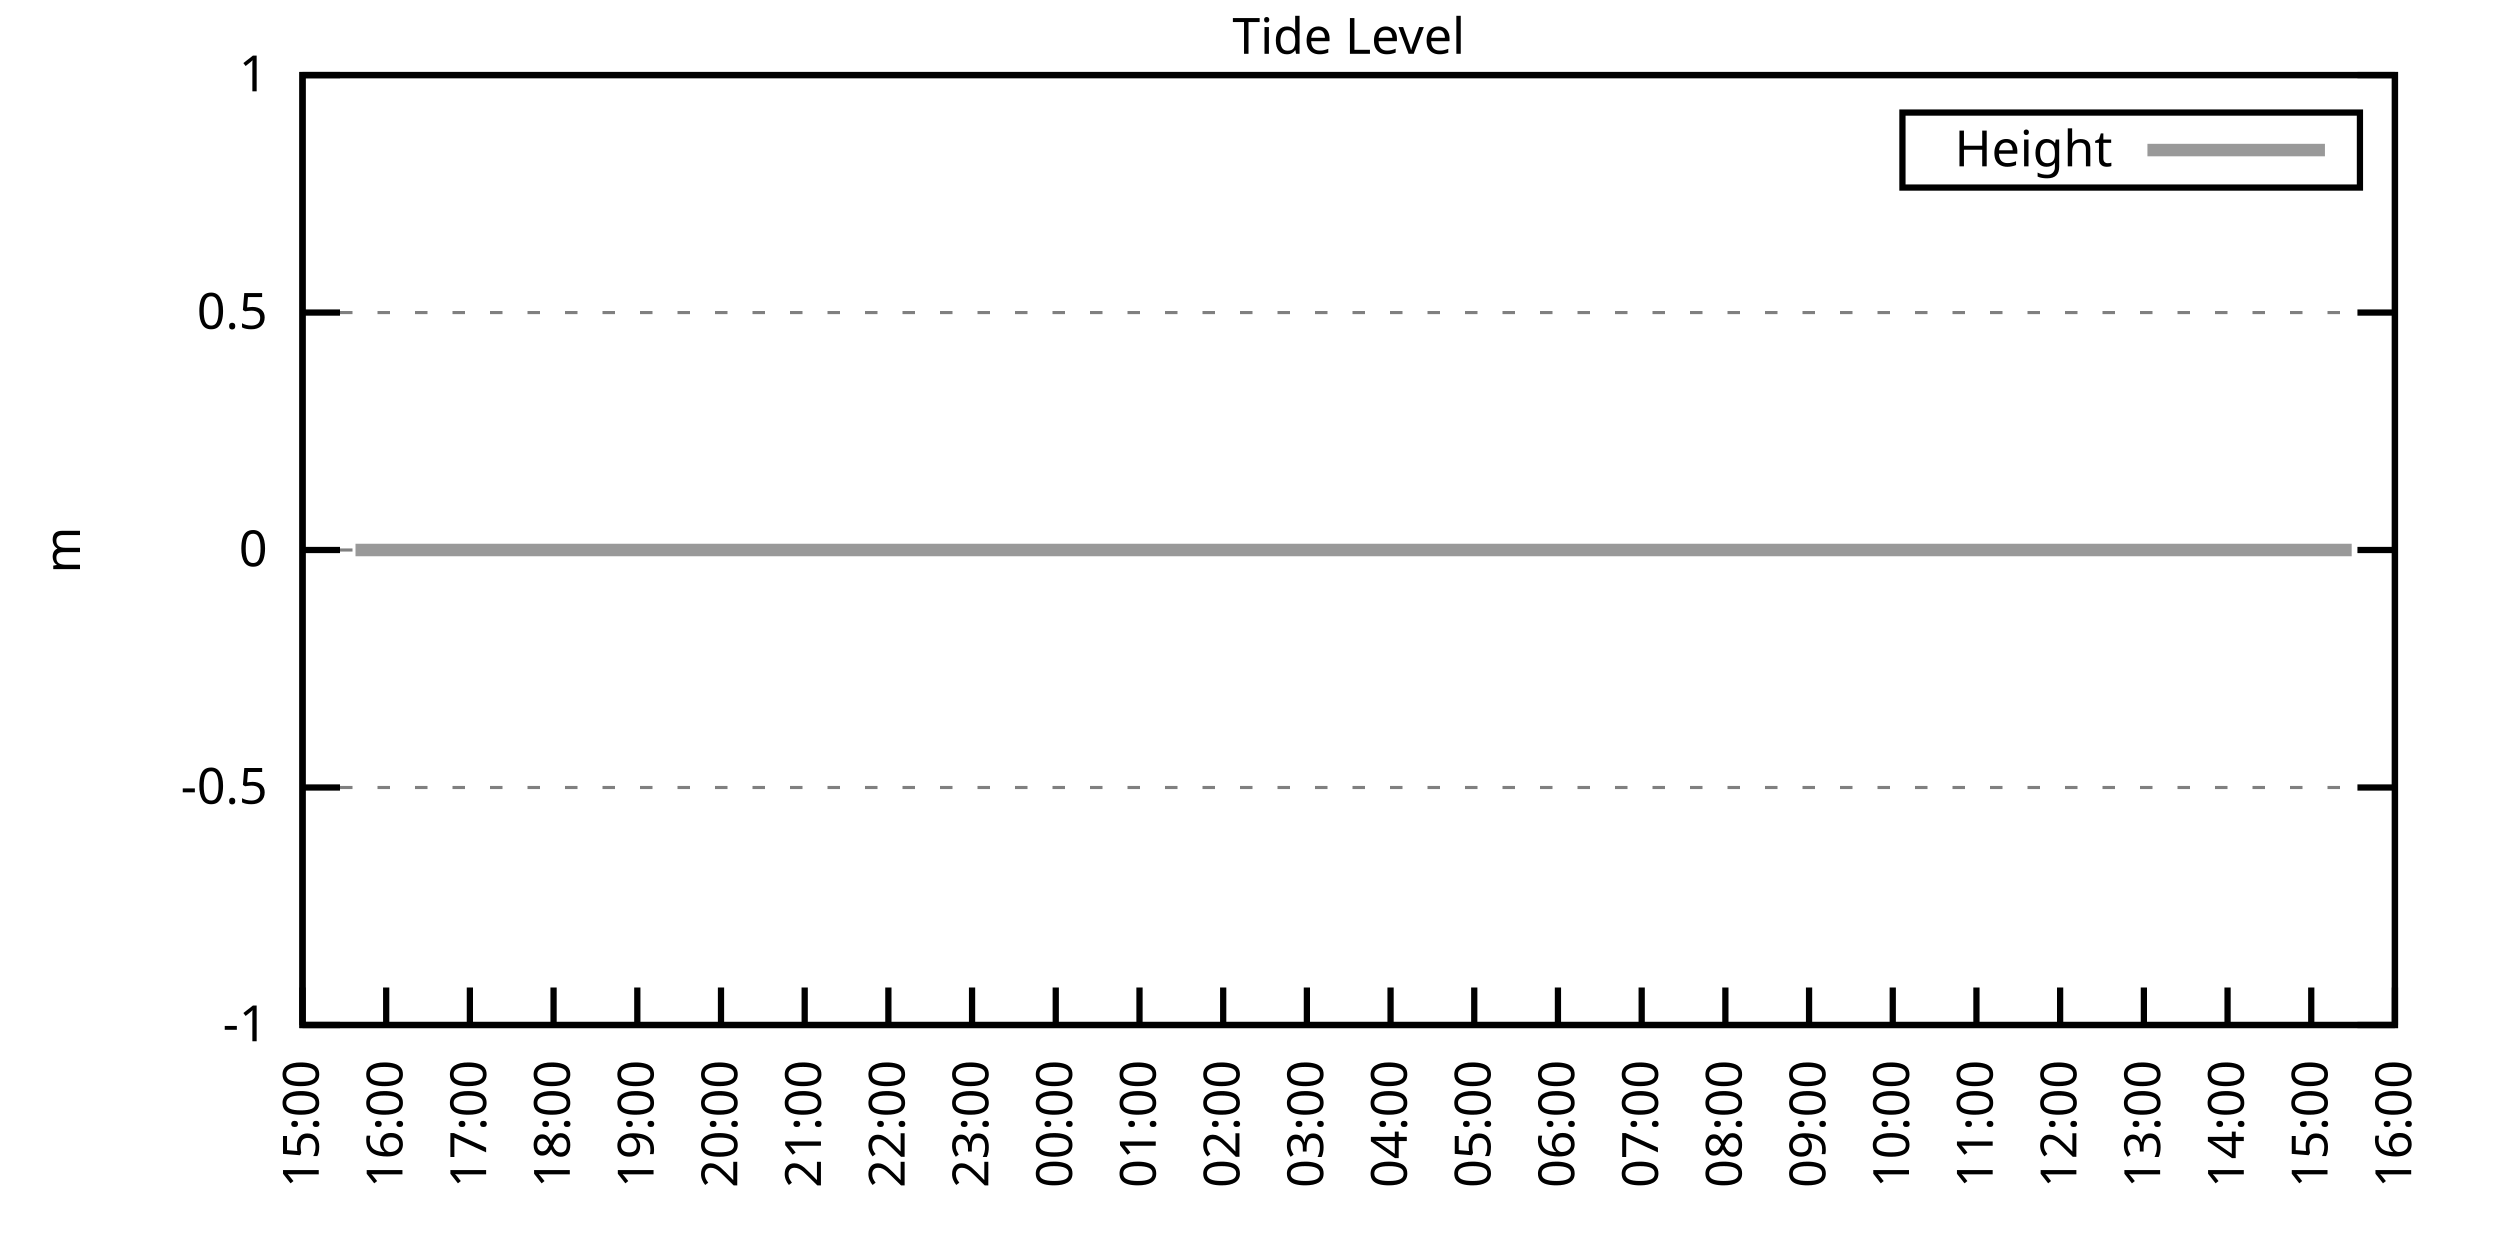
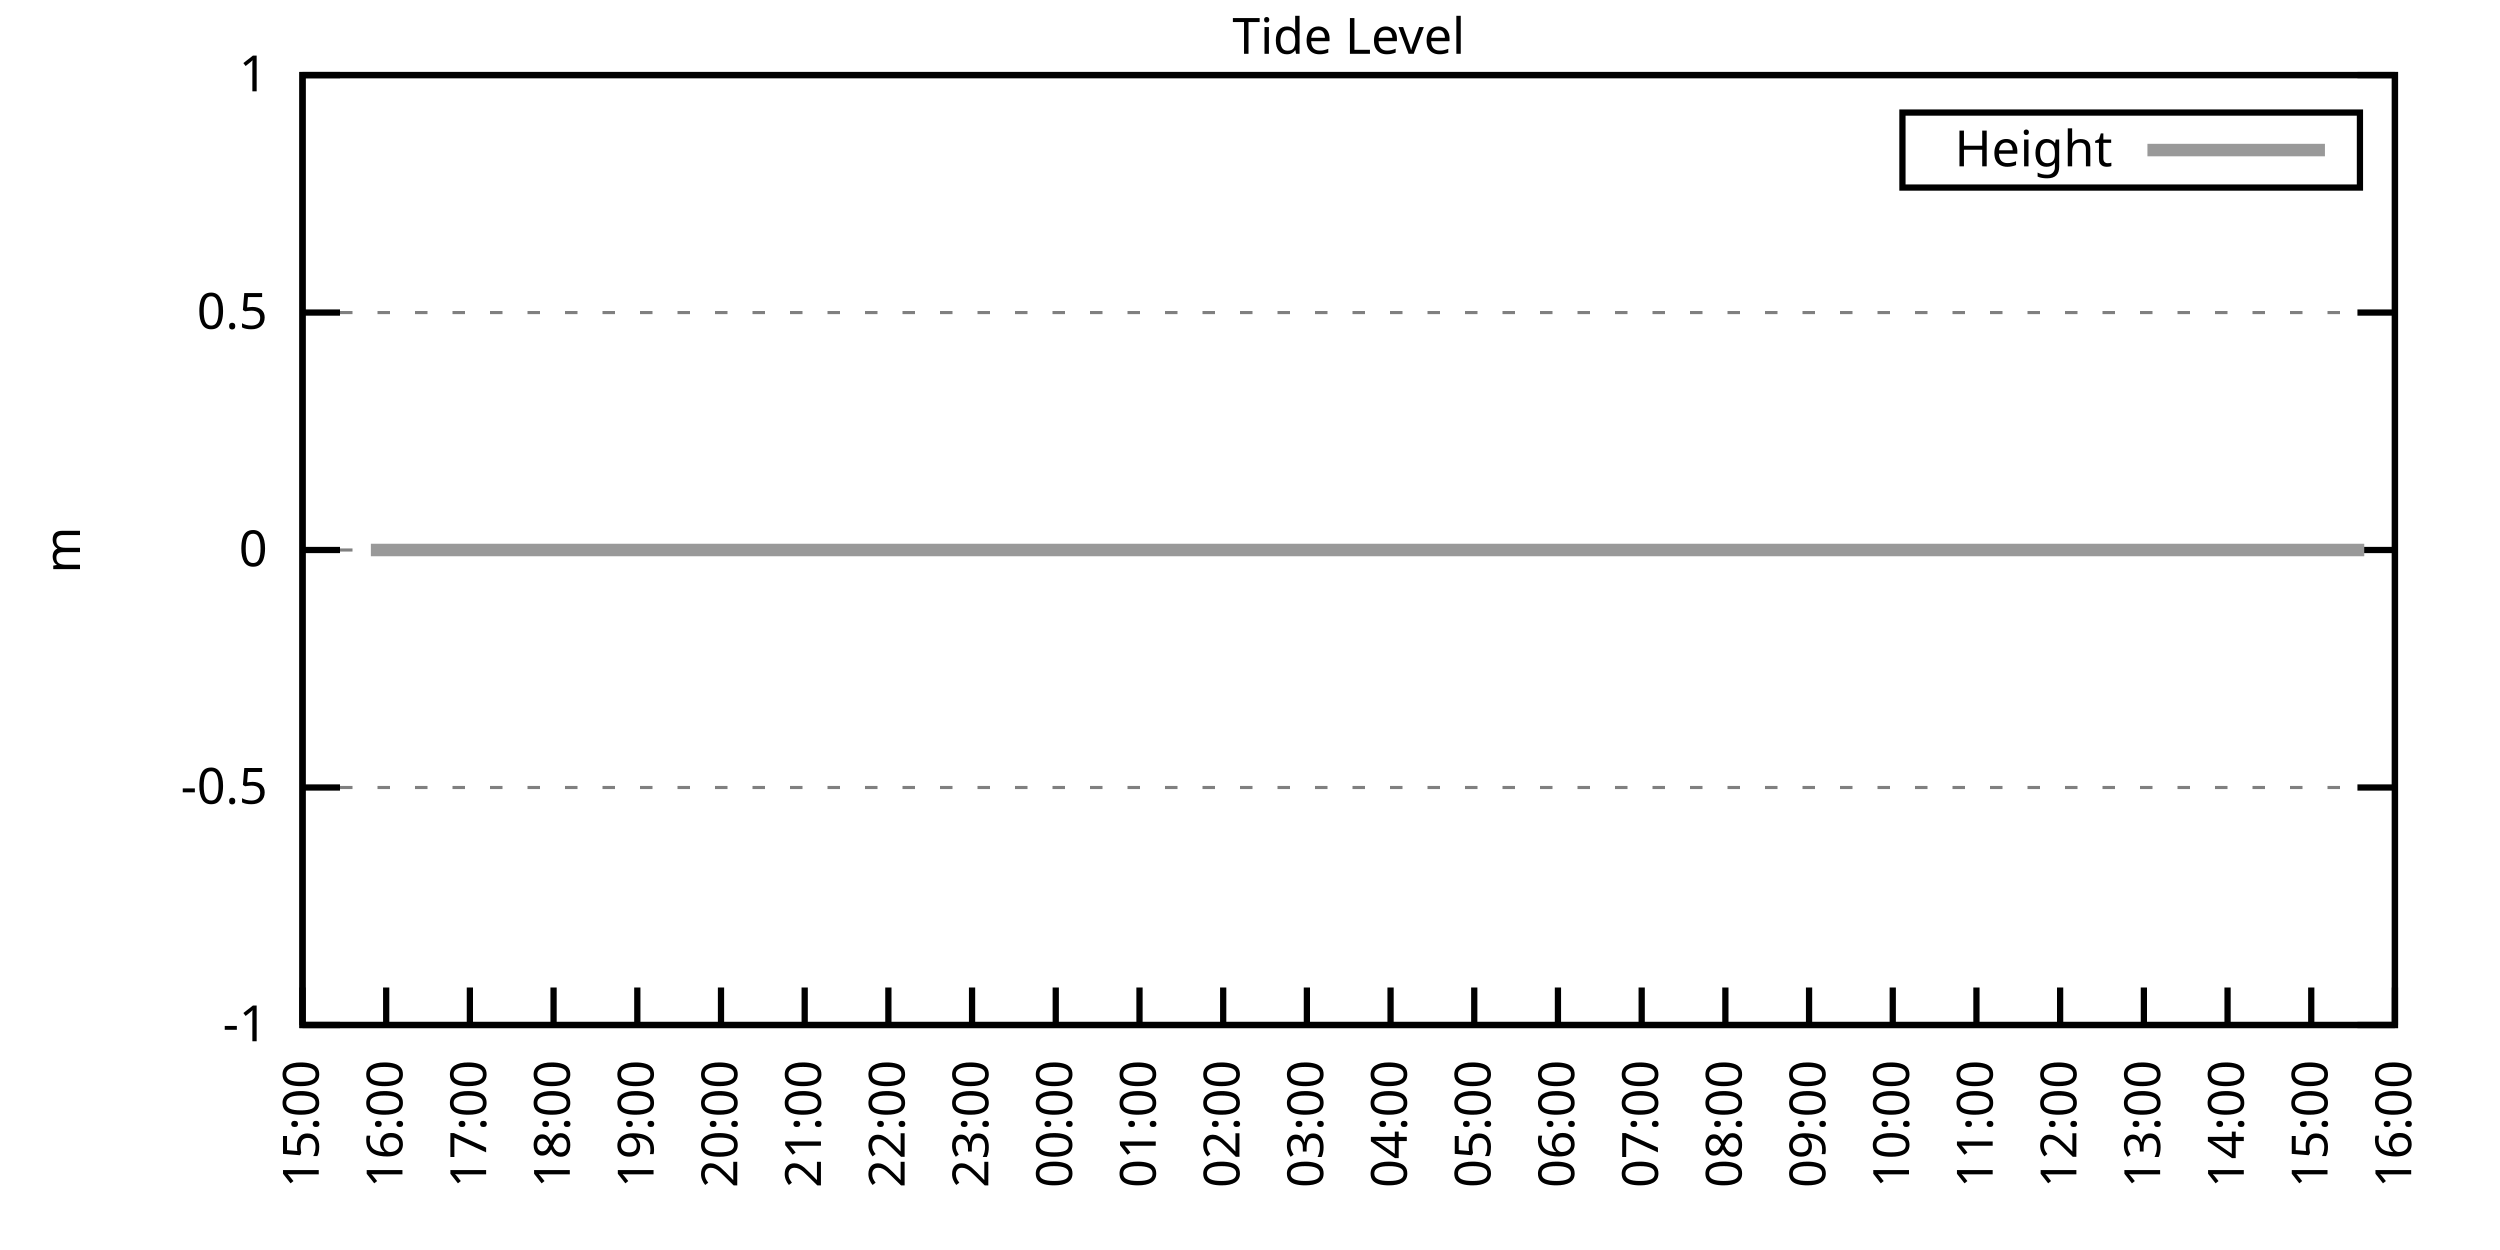
<svg xmlns="http://www.w3.org/2000/svg" xmlns:xlink="http://www.w3.org/1999/xlink" width="400" height="200" viewBox="0 0 400 200">
  <g id="gnuplot_canvas">
    <rect x="0" y="0" width="400" height="200" fill="none" />
    <defs>
      <circle id="gpDot" r="0.5" stroke-width="0.5" stroke="currentColor" />
      <path id="gpPt0" stroke-width="0.333" stroke="currentColor" d="M-1,0 h2 M0,-1 v2" />
      <path id="gpPt1" stroke-width="0.333" stroke="currentColor" d="M-1,-1 L1,1 M1,-1 L-1,1" />
      <path id="gpPt2" stroke-width="0.333" stroke="currentColor" d="M-1,0 L1,0 M0,-1 L0,1 M-1,-1 L1,1 M-1,1 L1,-1" />
      <rect id="gpPt3" stroke-width="0.333" stroke="currentColor" x="-1" y="-1" width="2" height="2" />
      <rect id="gpPt4" stroke-width="0.333" stroke="currentColor" fill="currentColor" x="-1" y="-1" width="2" height="2" />
      <circle id="gpPt5" stroke-width="0.333" stroke="currentColor" cx="0" cy="0" r="1" />
      <use xlink:href="#gpPt5" id="gpPt6" fill="currentColor" stroke="none" />
      <path id="gpPt7" stroke-width="0.333" stroke="currentColor" d="M0,-1.33 L-1.33,0.67 L1.33,0.67 z" />
      <use xlink:href="#gpPt7" id="gpPt8" fill="currentColor" stroke="none" />
      <use xlink:href="#gpPt7" id="gpPt9" stroke="currentColor" transform="rotate(180)" />
      <use xlink:href="#gpPt9" id="gpPt10" fill="currentColor" stroke="none" />
      <use xlink:href="#gpPt3" id="gpPt11" stroke="currentColor" transform="rotate(45)" />
      <use xlink:href="#gpPt11" id="gpPt12" fill="currentColor" stroke="none" />
      <path id="gpPt13" stroke-width="0.333" stroke="currentColor" d="M0,1.330 L1.265,0.411 L0.782,-1.067 L-0.782,-1.076 L-1.265,0.411 z" />
      <use xlink:href="#gpPt13" id="gpPt14" fill="currentColor" stroke="none" />
      <filter id="textbox" filterUnits="objectBoundingBox" x="0" y="0" height="1" width="1">
        <feFlood flood-color="white" flood-opacity="1" result="bgnd" />
        <feComposite in="SourceGraphic" in2="bgnd" operator="atop" />
      </filter>
      <filter id="greybox" filterUnits="objectBoundingBox" x="0" y="0" height="1" width="1">
        <feFlood flood-color="lightgrey" flood-opacity="1" result="grey" />
        <feComposite in="SourceGraphic" in2="grey" operator="atop" />
      </filter>
    </defs>
    <g fill="none" color="white" stroke="currentColor" stroke-width="1.00" stroke-linecap="butt" stroke-linejoin="miter">
</g>
    <g fill="none" color="black" stroke="currentColor" stroke-width="1.00" stroke-linecap="butt" stroke-linejoin="miter">
      <g stroke="none" shape-rendering="crispEdges">
        <polygon fill="rgb(255, 255, 255)" points="48.40,164.00 383.18,164.00 383.18,12.02 48.40,12.02 " />
      </g>
    </g>
    <g fill="none" color="black" stroke="currentColor" stroke-width="1.00" stroke-linecap="butt" stroke-linejoin="miter">
</g>
    <g fill="none" color="black" stroke="black" stroke-width="0.50" stroke-linecap="butt" stroke-linejoin="miter">
</g>
    <g fill="none" color="gray" stroke="currentColor" stroke-width="0.50" stroke-linecap="butt" stroke-linejoin="miter">
      <path stroke="gray" stroke-dasharray="2,4" class="gridline" d="M48.40,164.00 L383.19,164.00  " />
    </g>
    <g fill="none" color="gray" stroke="gray" stroke-width="1.00" stroke-linecap="butt" stroke-linejoin="miter">
</g>
    <g fill="none" color="black" stroke="currentColor" stroke-width="1.00" stroke-linecap="butt" stroke-linejoin="miter">
      <path stroke="black" d="M48.40,164.00 L54.40,164.00 M383.19,164.00 L377.19,164.00  " />
      <g transform="translate(42.80,166.60)" stroke="none" fill="black" font-family="Sans" font-size="8.00" text-anchor="end">
        <text>
          <tspan font-family="Sans">-1</tspan>
        </text>
      </g>
    </g>
    <g fill="none" color="black" stroke="currentColor" stroke-width="1.00" stroke-linecap="butt" stroke-linejoin="miter">
</g>
    <g fill="none" color="black" stroke="black" stroke-width="0.50" stroke-linecap="butt" stroke-linejoin="miter">
</g>
    <g fill="none" color="gray" stroke="currentColor" stroke-width="0.50" stroke-linecap="butt" stroke-linejoin="miter">
      <path stroke="gray" stroke-dasharray="2,4" class="gridline" d="M48.40,126.00 L383.19,126.00  " />
    </g>
    <g fill="none" color="gray" stroke="gray" stroke-width="1.00" stroke-linecap="butt" stroke-linejoin="miter">
</g>
    <g fill="none" color="black" stroke="currentColor" stroke-width="1.00" stroke-linecap="butt" stroke-linejoin="miter">
      <path stroke="black" d="M48.40,126.00 L54.40,126.00 M383.19,126.00 L377.19,126.00  " />
      <g transform="translate(42.80,128.60)" stroke="none" fill="black" font-family="Sans" font-size="8.00" text-anchor="end">
        <text>
          <tspan font-family="Sans">-0.5</tspan>
        </text>
      </g>
    </g>
    <g fill="none" color="black" stroke="currentColor" stroke-width="1.00" stroke-linecap="butt" stroke-linejoin="miter">
</g>
    <g fill="none" color="black" stroke="black" stroke-width="0.50" stroke-linecap="butt" stroke-linejoin="miter">
</g>
    <g fill="none" color="gray" stroke="currentColor" stroke-width="0.50" stroke-linecap="butt" stroke-linejoin="miter">
      <path stroke="gray" stroke-dasharray="2,4" class="gridline" d="M48.40,88.00 L383.19,88.00  " />
    </g>
    <g fill="none" color="gray" stroke="gray" stroke-width="1.00" stroke-linecap="butt" stroke-linejoin="miter">
</g>
    <g fill="none" color="black" stroke="currentColor" stroke-width="1.00" stroke-linecap="butt" stroke-linejoin="miter">
      <path stroke="black" d="M48.40,88.00 L54.40,88.00 M383.19,88.00 L377.19,88.00  " />
      <g transform="translate(42.80,90.60)" stroke="none" fill="black" font-family="Sans" font-size="8.00" text-anchor="end">
        <text>
          <tspan font-family="Sans"> 0</tspan>
        </text>
      </g>
    </g>
    <g fill="none" color="black" stroke="currentColor" stroke-width="1.00" stroke-linecap="butt" stroke-linejoin="miter">
</g>
    <g fill="none" color="black" stroke="black" stroke-width="0.50" stroke-linecap="butt" stroke-linejoin="miter">
</g>
    <g fill="none" color="gray" stroke="currentColor" stroke-width="0.50" stroke-linecap="butt" stroke-linejoin="miter">
      <path stroke="gray" stroke-dasharray="2,4" class="gridline" d="M48.40,50.01 L383.19,50.01  " />
    </g>
    <g fill="none" color="gray" stroke="gray" stroke-width="1.00" stroke-linecap="butt" stroke-linejoin="miter">
</g>
    <g fill="none" color="black" stroke="currentColor" stroke-width="1.00" stroke-linecap="butt" stroke-linejoin="miter">
      <path stroke="black" d="M48.40,50.01 L54.40,50.01 M383.19,50.01 L377.19,50.01  " />
      <g transform="translate(42.80,52.61)" stroke="none" fill="black" font-family="Sans" font-size="8.00" text-anchor="end">
        <text>
          <tspan font-family="Sans"> 0.5</tspan>
        </text>
      </g>
    </g>
    <g fill="none" color="black" stroke="currentColor" stroke-width="1.00" stroke-linecap="butt" stroke-linejoin="miter">
</g>
    <g fill="none" color="black" stroke="black" stroke-width="0.50" stroke-linecap="butt" stroke-linejoin="miter">
</g>
    <g fill="none" color="gray" stroke="currentColor" stroke-width="0.50" stroke-linecap="butt" stroke-linejoin="miter">
      <path stroke="gray" stroke-dasharray="2,4" class="gridline" d="M48.40,12.01 L383.19,12.01  " />
    </g>
    <g fill="none" color="gray" stroke="gray" stroke-width="1.00" stroke-linecap="butt" stroke-linejoin="miter">
</g>
    <g fill="none" color="black" stroke="currentColor" stroke-width="1.00" stroke-linecap="butt" stroke-linejoin="miter">
      <path stroke="black" d="M48.40,12.01 L54.40,12.01 M383.19,12.01 L377.19,12.01  " />
      <g transform="translate(42.80,14.61)" stroke="none" fill="black" font-family="Sans" font-size="8.00" text-anchor="end">
        <text>
          <tspan font-family="Sans"> 1</tspan>
        </text>
      </g>
    </g>
    <g fill="none" color="black" stroke="currentColor" stroke-width="1.00" stroke-linecap="butt" stroke-linejoin="miter">
      <path stroke="black" d="M48.40,164.00 L48.40,158.00  " />
      <g transform="translate(51.00,169.60) rotate(270.00)" stroke="none" fill="black" font-family="Sans" font-size="8.00" text-anchor="end">
        <text>
          <tspan font-family="Sans">15:00</tspan>
        </text>
      </g>
    </g>
    <g fill="none" color="black" stroke="currentColor" stroke-width="1.00" stroke-linecap="butt" stroke-linejoin="miter">
      <path stroke="black" d="M61.79,164.00 L61.79,158.00  " />
      <g transform="translate(64.39,169.60) rotate(270.00)" stroke="none" fill="black" font-family="Sans" font-size="8.00" text-anchor="end">
        <text>
          <tspan font-family="Sans">16:00</tspan>
        </text>
      </g>
    </g>
    <g fill="none" color="black" stroke="currentColor" stroke-width="1.00" stroke-linecap="butt" stroke-linejoin="miter">
      <path stroke="black" d="M75.18,164.00 L75.18,158.00  " />
      <g transform="translate(77.78,169.60) rotate(270.00)" stroke="none" fill="black" font-family="Sans" font-size="8.00" text-anchor="end">
        <text>
          <tspan font-family="Sans">17:00</tspan>
        </text>
      </g>
    </g>
    <g fill="none" color="black" stroke="currentColor" stroke-width="1.00" stroke-linecap="butt" stroke-linejoin="miter">
      <path stroke="black" d="M88.57,164.00 L88.57,158.00  " />
      <g transform="translate(91.17,169.60) rotate(270.00)" stroke="none" fill="black" font-family="Sans" font-size="8.00" text-anchor="end">
        <text>
          <tspan font-family="Sans">18:00</tspan>
        </text>
      </g>
    </g>
    <g fill="none" color="black" stroke="currentColor" stroke-width="1.00" stroke-linecap="butt" stroke-linejoin="miter">
      <path stroke="black" d="M101.97,164.00 L101.97,158.00  " />
      <g transform="translate(104.57,169.60) rotate(270.00)" stroke="none" fill="black" font-family="Sans" font-size="8.00" text-anchor="end">
        <text>
          <tspan font-family="Sans">19:00</tspan>
        </text>
      </g>
    </g>
    <g fill="none" color="black" stroke="currentColor" stroke-width="1.00" stroke-linecap="butt" stroke-linejoin="miter">
      <path stroke="black" d="M115.36,164.00 L115.36,158.00  " />
      <g transform="translate(117.96,169.60) rotate(270.00)" stroke="none" fill="black" font-family="Sans" font-size="8.00" text-anchor="end">
        <text>
          <tspan font-family="Sans">20:00</tspan>
        </text>
      </g>
    </g>
    <g fill="none" color="black" stroke="currentColor" stroke-width="1.00" stroke-linecap="butt" stroke-linejoin="miter">
      <path stroke="black" d="M128.75,164.00 L128.75,158.00  " />
      <g transform="translate(131.35,169.60) rotate(270.00)" stroke="none" fill="black" font-family="Sans" font-size="8.00" text-anchor="end">
        <text>
          <tspan font-family="Sans">21:00</tspan>
        </text>
      </g>
    </g>
    <g fill="none" color="black" stroke="currentColor" stroke-width="1.00" stroke-linecap="butt" stroke-linejoin="miter">
      <path stroke="black" d="M142.14,164.00 L142.14,158.00  " />
      <g transform="translate(144.74,169.60) rotate(270.00)" stroke="none" fill="black" font-family="Sans" font-size="8.00" text-anchor="end">
        <text>
          <tspan font-family="Sans">22:00</tspan>
        </text>
      </g>
    </g>
    <g fill="none" color="black" stroke="currentColor" stroke-width="1.00" stroke-linecap="butt" stroke-linejoin="miter">
      <path stroke="black" d="M155.53,164.00 L155.53,158.00  " />
      <g transform="translate(158.13,169.60) rotate(270.00)" stroke="none" fill="black" font-family="Sans" font-size="8.00" text-anchor="end">
        <text>
          <tspan font-family="Sans">23:00</tspan>
        </text>
      </g>
    </g>
    <g fill="none" color="black" stroke="currentColor" stroke-width="1.00" stroke-linecap="butt" stroke-linejoin="miter">
      <path stroke="black" d="M168.92,164.00 L168.92,158.00  " />
      <g transform="translate(171.52,169.60) rotate(270.00)" stroke="none" fill="black" font-family="Sans" font-size="8.00" text-anchor="end">
        <text>
          <tspan font-family="Sans">00:00</tspan>
        </text>
      </g>
    </g>
    <g fill="none" color="black" stroke="currentColor" stroke-width="1.00" stroke-linecap="butt" stroke-linejoin="miter">
      <path stroke="black" d="M182.32,164.00 L182.32,158.00  " />
      <g transform="translate(184.92,169.60) rotate(270.00)" stroke="none" fill="black" font-family="Sans" font-size="8.00" text-anchor="end">
        <text>
          <tspan font-family="Sans">01:00</tspan>
        </text>
      </g>
    </g>
    <g fill="none" color="black" stroke="currentColor" stroke-width="1.00" stroke-linecap="butt" stroke-linejoin="miter">
      <path stroke="black" d="M195.71,164.00 L195.71,158.00  " />
      <g transform="translate(198.31,169.60) rotate(270.00)" stroke="none" fill="black" font-family="Sans" font-size="8.00" text-anchor="end">
        <text>
          <tspan font-family="Sans">02:00</tspan>
        </text>
      </g>
    </g>
    <g fill="none" color="black" stroke="currentColor" stroke-width="1.00" stroke-linecap="butt" stroke-linejoin="miter">
      <path stroke="black" d="M209.10,164.00 L209.10,158.00  " />
      <g transform="translate(211.70,169.60) rotate(270.00)" stroke="none" fill="black" font-family="Sans" font-size="8.00" text-anchor="end">
        <text>
          <tspan font-family="Sans">03:00</tspan>
        </text>
      </g>
    </g>
    <g fill="none" color="black" stroke="currentColor" stroke-width="1.00" stroke-linecap="butt" stroke-linejoin="miter">
      <path stroke="black" d="M222.49,164.00 L222.49,158.00  " />
      <g transform="translate(225.09,169.60) rotate(270.00)" stroke="none" fill="black" font-family="Sans" font-size="8.00" text-anchor="end">
        <text>
          <tspan font-family="Sans">04:00</tspan>
        </text>
      </g>
    </g>
    <g fill="none" color="black" stroke="currentColor" stroke-width="1.00" stroke-linecap="butt" stroke-linejoin="miter">
      <path stroke="black" d="M235.88,164.00 L235.88,158.00  " />
      <g transform="translate(238.48,169.60) rotate(270.00)" stroke="none" fill="black" font-family="Sans" font-size="8.00" text-anchor="end">
        <text>
          <tspan font-family="Sans">05:00</tspan>
        </text>
      </g>
    </g>
    <g fill="none" color="black" stroke="currentColor" stroke-width="1.00" stroke-linecap="butt" stroke-linejoin="miter">
      <path stroke="black" d="M249.27,164.00 L249.27,158.00  " />
      <g transform="translate(251.87,169.60) rotate(270.00)" stroke="none" fill="black" font-family="Sans" font-size="8.00" text-anchor="end">
        <text>
          <tspan font-family="Sans">06:00</tspan>
        </text>
      </g>
    </g>
    <g fill="none" color="black" stroke="currentColor" stroke-width="1.00" stroke-linecap="butt" stroke-linejoin="miter">
      <path stroke="black" d="M262.67,164.00 L262.67,158.00  " />
      <g transform="translate(265.27,169.60) rotate(270.00)" stroke="none" fill="black" font-family="Sans" font-size="8.00" text-anchor="end">
        <text>
          <tspan font-family="Sans">07:00</tspan>
        </text>
      </g>
    </g>
    <g fill="none" color="black" stroke="currentColor" stroke-width="1.00" stroke-linecap="butt" stroke-linejoin="miter">
      <path stroke="black" d="M276.06,164.00 L276.06,158.00  " />
      <g transform="translate(278.66,169.60) rotate(270.00)" stroke="none" fill="black" font-family="Sans" font-size="8.00" text-anchor="end">
        <text>
          <tspan font-family="Sans">08:00</tspan>
        </text>
      </g>
    </g>
    <g fill="none" color="black" stroke="currentColor" stroke-width="1.00" stroke-linecap="butt" stroke-linejoin="miter">
      <path stroke="black" d="M289.45,164.00 L289.45,158.00  " />
      <g transform="translate(292.05,169.60) rotate(270.00)" stroke="none" fill="black" font-family="Sans" font-size="8.00" text-anchor="end">
        <text>
          <tspan font-family="Sans">09:00</tspan>
        </text>
      </g>
    </g>
    <g fill="none" color="black" stroke="currentColor" stroke-width="1.00" stroke-linecap="butt" stroke-linejoin="miter">
      <path stroke="black" d="M302.84,164.00 L302.84,158.00  " />
      <g transform="translate(305.44,169.60) rotate(270.00)" stroke="none" fill="black" font-family="Sans" font-size="8.00" text-anchor="end">
        <text>
          <tspan font-family="Sans">10:00</tspan>
        </text>
      </g>
    </g>
    <g fill="none" color="black" stroke="currentColor" stroke-width="1.00" stroke-linecap="butt" stroke-linejoin="miter">
      <path stroke="black" d="M316.23,164.00 L316.23,158.00  " />
      <g transform="translate(318.83,169.60) rotate(270.00)" stroke="none" fill="black" font-family="Sans" font-size="8.00" text-anchor="end">
        <text>
          <tspan font-family="Sans">11:00</tspan>
        </text>
      </g>
    </g>
    <g fill="none" color="black" stroke="currentColor" stroke-width="1.00" stroke-linecap="butt" stroke-linejoin="miter">
      <path stroke="black" d="M329.62,164.00 L329.62,158.00  " />
      <g transform="translate(332.22,169.60) rotate(270.00)" stroke="none" fill="black" font-family="Sans" font-size="8.00" text-anchor="end">
        <text>
          <tspan font-family="Sans">12:00</tspan>
        </text>
      </g>
    </g>
    <g fill="none" color="black" stroke="currentColor" stroke-width="1.00" stroke-linecap="butt" stroke-linejoin="miter">
      <path stroke="black" d="M343.02,164.00 L343.02,158.00  " />
      <g transform="translate(345.62,169.60) rotate(270.00)" stroke="none" fill="black" font-family="Sans" font-size="8.00" text-anchor="end">
        <text>
          <tspan font-family="Sans">13:00</tspan>
        </text>
      </g>
    </g>
    <g fill="none" color="black" stroke="currentColor" stroke-width="1.00" stroke-linecap="butt" stroke-linejoin="miter">
      <path stroke="black" d="M356.41,164.00 L356.41,158.00  " />
      <g transform="translate(359.01,169.60) rotate(270.00)" stroke="none" fill="black" font-family="Sans" font-size="8.00" text-anchor="end">
        <text>
          <tspan font-family="Sans">14:00</tspan>
        </text>
      </g>
    </g>
    <g fill="none" color="black" stroke="currentColor" stroke-width="1.00" stroke-linecap="butt" stroke-linejoin="miter">
      <path stroke="black" d="M369.80,164.00 L369.80,158.00  " />
      <g transform="translate(372.40,169.60) rotate(270.00)" stroke="none" fill="black" font-family="Sans" font-size="8.00" text-anchor="end">
        <text>
          <tspan font-family="Sans">15:00</tspan>
        </text>
      </g>
    </g>
    <g fill="none" color="black" stroke="currentColor" stroke-width="1.00" stroke-linecap="butt" stroke-linejoin="miter">
      <path stroke="black" d="M383.19,164.00 L383.19,158.00  " />
      <g transform="translate(385.79,169.60) rotate(270.00)" stroke="none" fill="black" font-family="Sans" font-size="8.00" text-anchor="end">
        <text>
          <tspan font-family="Sans">16:00</tspan>
        </text>
      </g>
    </g>
    <g fill="none" color="black" stroke="currentColor" stroke-width="1.00" stroke-linecap="butt" stroke-linejoin="miter">
</g>
    <g fill="none" color="black" stroke="currentColor" stroke-width="1.00" stroke-linecap="butt" stroke-linejoin="miter">
      <path stroke="black" d="M48.40,12.01 L48.40,164.00 L383.19,164.00 L383.19,12.01 L48.40,12.01 Z  " />
    </g>
    <g fill="none" color="black" stroke="currentColor" stroke-width="1.00" stroke-linecap="butt" stroke-linejoin="miter">
</g>
    <g fill="none" color="black" stroke="currentColor" stroke-width="1.00" stroke-linecap="butt" stroke-linejoin="miter">
      <path stroke="black" d="M304.39,30.01 L304.39,18.01 L377.59,18.01 L377.59,30.01 L304.39,30.01 Z  " />
    </g>
    <g id="Tide_level_plot_1">
      <g fill="none" color="white" stroke="black" stroke-width="2.00" stroke-linecap="butt" stroke-linejoin="miter">
</g>
      <g fill="none" color="black" stroke="currentColor" stroke-width="2.00" stroke-linecap="butt" stroke-linejoin="miter">
        <g transform="translate(337.99,26.61)" stroke="none" fill="black" font-family="Sans" font-size="8.00" text-anchor="end">
          <text>
            <tspan font-family="Sans">Height</tspan>
          </text>
        </g>
      </g>
      <g fill="none" color="black" stroke="currentColor" stroke-width="2.00" stroke-linecap="butt" stroke-linejoin="miter">
-         <path stroke="rgb(153, 153, 153)" d="M343.59,24.01 L371.99,24.01 M56.88,88.00 L59.34,88.00 L61.35,88.00 L63.35,88.00 L65.81,88.00 L68.26,88.00   L70.27,88.00 L72.50,88.00 L74.96,88.00 L76.97,88.00 L78.98,88.00 L81.43,88.00 L83.66,88.00 L85.90,88.00   L88.13,88.00 L90.14,88.00 L92.37,88.00 L94.60,88.00 L96.83,88.00 L99.51,88.00 L101.52,88.00 L103.98,88.00   L105.98,88.00 L108.44,88.00 L110.45,88.00 L112.90,88.00 L114.91,88.00 L117.37,88.00 L119.38,88.00 L121.83,88.00   L123.84,88.00 L126.29,88.00 L128.53,88.00 L130.54,88.00 L132.99,88.00 L135.00,88.00 L137.23,88.00 L139.69,88.00   L141.69,88.00 L143.93,88.00 L146.16,88.00 L148.39,88.00 L150.62,88.00 L152.85,88.00 L155.09,88.00 L157.32,88.00   L159.55,88.00 L161.78,88.00 L164.01,88.00 L166.25,88.00 L168.48,88.00 L170.93,88.00 L172.94,88.00 L175.17,88.00   L177.63,88.00 L179.86,88.00 L181.65,88.00 L184.10,88.00 L185.89,88.00 L188.57,88.00 L191.02,88.00 L193.03,88.00   L195.26,88.00 L197.49,88.00 L199.73,88.00 L202.18,88.00 L204.19,88.00 L206.64,88.00 L208.65,88.00 L211.11,88.00   L213.34,88.00 L215.57,88.00 L217.58,88.00 L220.04,88.00 L222.27,88.00 L224.05,88.00 L226.73,88.00 L228.52,88.00   L230.97,88.00 L233.20,88.00 L235.21,88.00 L237.89,88.00 L240.12,88.00 L242.36,88.00 L244.36,88.00 L246.82,88.00   L248.83,88.00 L251.06,88.00 L253.07,88.00 L255.52,88.00 L257.98,88.00 L260.21,88.00 L262.44,88.00 L264.23,88.00   L266.91,88.00 L269.14,88.00 L271.15,88.00 L273.60,88.00 L275.83,88.00 L278.07,88.00 L279.85,88.00 L282.53,88.00   L284.54,88.00 L286.77,88.00 L289.23,88.00 L291.23,88.00 L293.69,88.00 L295.70,88.00 L298.15,88.00 L300.39,88.00   L302.39,88.00 L304.85,88.00 L306.86,88.00 L309.09,88.00 L311.54,88.00 L313.55,88.00 L316.01,88.00 L318.02,88.00   L320.47,88.00 L322.48,88.00 L324.71,88.00 L326.72,88.00 L329.18,88.00 L331.19,88.00 L333.64,88.00 L336.10,88.00   L338.33,88.00 L340.34,88.00 L342.79,88.00 L344.80,88.00 L347.26,88.00 L349.26,88.00 L351.72,88.00 L353.73,88.00   L356.18,88.00 L357.97,88.00 L360.42,88.00 L362.66,88.00 L364.66,88.00 L367.34,88.00 L369.58,88.00 L371.58,88.00   L373.59,88.00 L376.27,88.00  " />
+         <path stroke="rgb(153, 153, 153)" d="M343.59,24.01 L371.99,24.01 M59.34,88.00 L61.35,88.00 L63.35,88.00 L65.81,88.00 L68.26,88.00 L70.27,88.00   L72.50,88.00 L74.96,88.00 L76.97,88.00 L78.98,88.00 L81.43,88.00 L83.66,88.00 L85.90,88.00 L88.13,88.00   L90.14,88.00 L92.37,88.00 L94.60,88.00 L96.83,88.00 L99.51,88.00 L101.52,88.00 L103.98,88.00 L105.98,88.00   L108.44,88.00 L110.45,88.00 L112.90,88.00 L114.91,88.00 L117.37,88.00 L119.38,88.00 L121.83,88.00 L123.84,88.00   L126.29,88.00 L128.53,88.00 L130.54,88.00 L132.99,88.00 L135.00,88.00 L137.23,88.00 L139.69,88.00 L141.69,88.00   L143.93,88.00 L146.16,88.00 L148.39,88.00 L150.62,88.00 L152.85,88.00 L155.09,88.00 L157.32,88.00 L159.55,88.00   L161.78,88.00 L164.01,88.00 L166.25,88.00 L168.48,88.00 L170.93,88.00 L172.94,88.00 L175.17,88.00 L177.63,88.00   L179.86,88.00 L181.65,88.00 L184.10,88.00 L185.89,88.00 L188.57,88.00 L191.02,88.00 L193.03,88.00 L195.26,88.00   L197.49,88.00 L199.73,88.00 L202.18,88.00 L204.19,88.00 L206.64,88.00 L208.65,88.00 L211.11,88.00 L213.34,88.00   L215.57,88.00 L217.58,88.00 L220.04,88.00 L222.27,88.00 L224.05,88.00 L226.73,88.00 L228.52,88.00 L230.97,88.00   L233.20,88.00 L235.21,88.00 L237.89,88.00 L240.12,88.00 L242.36,88.00 L244.36,88.00 L246.82,88.00 L248.83,88.00   L251.06,88.00 L253.07,88.00 L255.52,88.00 L257.98,88.00 L260.21,88.00 L262.44,88.00 L264.23,88.00 L266.91,88.00   L269.14,88.00 L271.15,88.00 L273.60,88.00 L275.83,88.00 L278.07,88.00 L279.85,88.00 L282.53,88.00 L284.54,88.00   L286.77,88.00 L289.23,88.00 L291.23,88.00 L293.69,88.00 L295.70,88.00 L298.15,88.00 L300.39,88.00 L302.39,88.00   L304.85,88.00 L306.86,88.00 L309.09,88.00 L311.54,88.00 L313.55,88.00 L316.01,88.00 L318.02,88.00 L320.47,88.00   L322.48,88.00 L324.71,88.00 L326.72,88.00 L329.18,88.00 L331.19,88.00 L333.64,88.00 L336.10,88.00 L338.33,88.00   L340.34,88.00 L342.79,88.00 L344.80,88.00 L347.26,88.00 L349.26,88.00 L351.72,88.00 L353.73,88.00 L356.18,88.00   L357.97,88.00 L360.42,88.00 L362.66,88.00 L364.66,88.00 L367.34,88.00 L369.58,88.00 L371.58,88.00 L373.59,88.00   L376.27,88.00 L378.28,88.00  " />
      </g>
    </g>
    <g fill="none" color="black" stroke="currentColor" stroke-width="2.00" stroke-linecap="butt" stroke-linejoin="miter">
</g>
    <g fill="none" color="black" stroke="black" stroke-width="1.00" stroke-linecap="butt" stroke-linejoin="miter">
</g>
    <g fill="none" color="black" stroke="currentColor" stroke-width="1.00" stroke-linecap="butt" stroke-linejoin="miter">
      <path stroke="black" d="M48.40,12.01 L48.40,164.00 L383.19,164.00 L383.19,12.01 L48.40,12.01 Z  " />
      <g transform="translate(12.80,88.01) rotate(270.00)" stroke="none" fill="black" font-family="Sans" font-size="8.00" text-anchor="middle">
        <text>
          <tspan font-family="Sans">m</tspan>
        </text>
      </g>
    </g>
    <g fill="none" color="black" stroke="currentColor" stroke-width="1.00" stroke-linecap="butt" stroke-linejoin="miter">
</g>
    <g fill="none" color="black" stroke="currentColor" stroke-width="1.00" stroke-linecap="butt" stroke-linejoin="miter">
      <g transform="translate(215.79,8.61)" stroke="none" fill="black" font-family="Sans" font-size="8.00" text-anchor="middle">
        <text>
          <tspan font-family="Sans">Tide Level</tspan>
        </text>
      </g>
    </g>
    <g fill="none" color="black" stroke="currentColor" stroke-width="1.00" stroke-linecap="butt" stroke-linejoin="miter">
</g>
  </g>
</svg>
